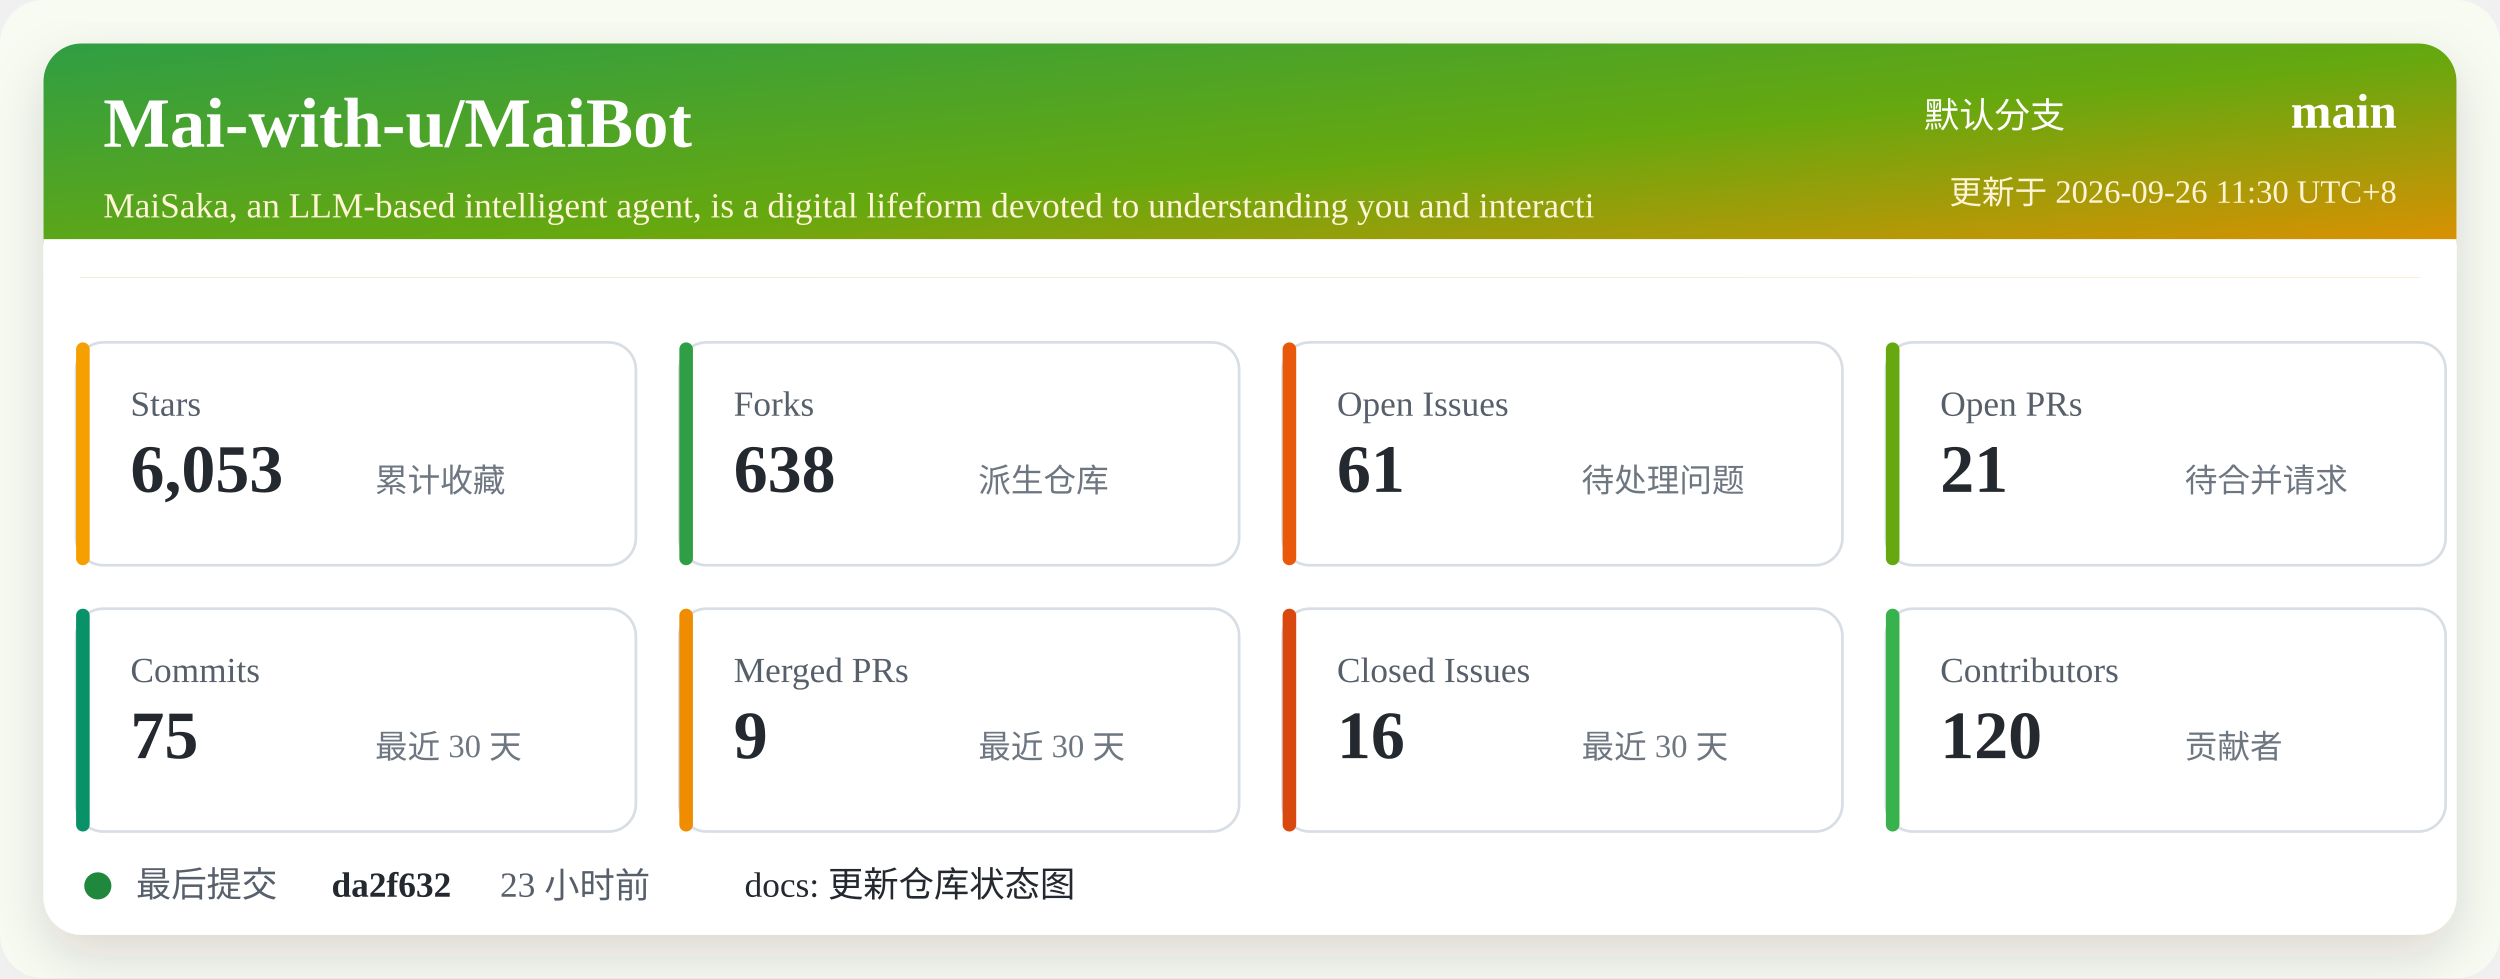
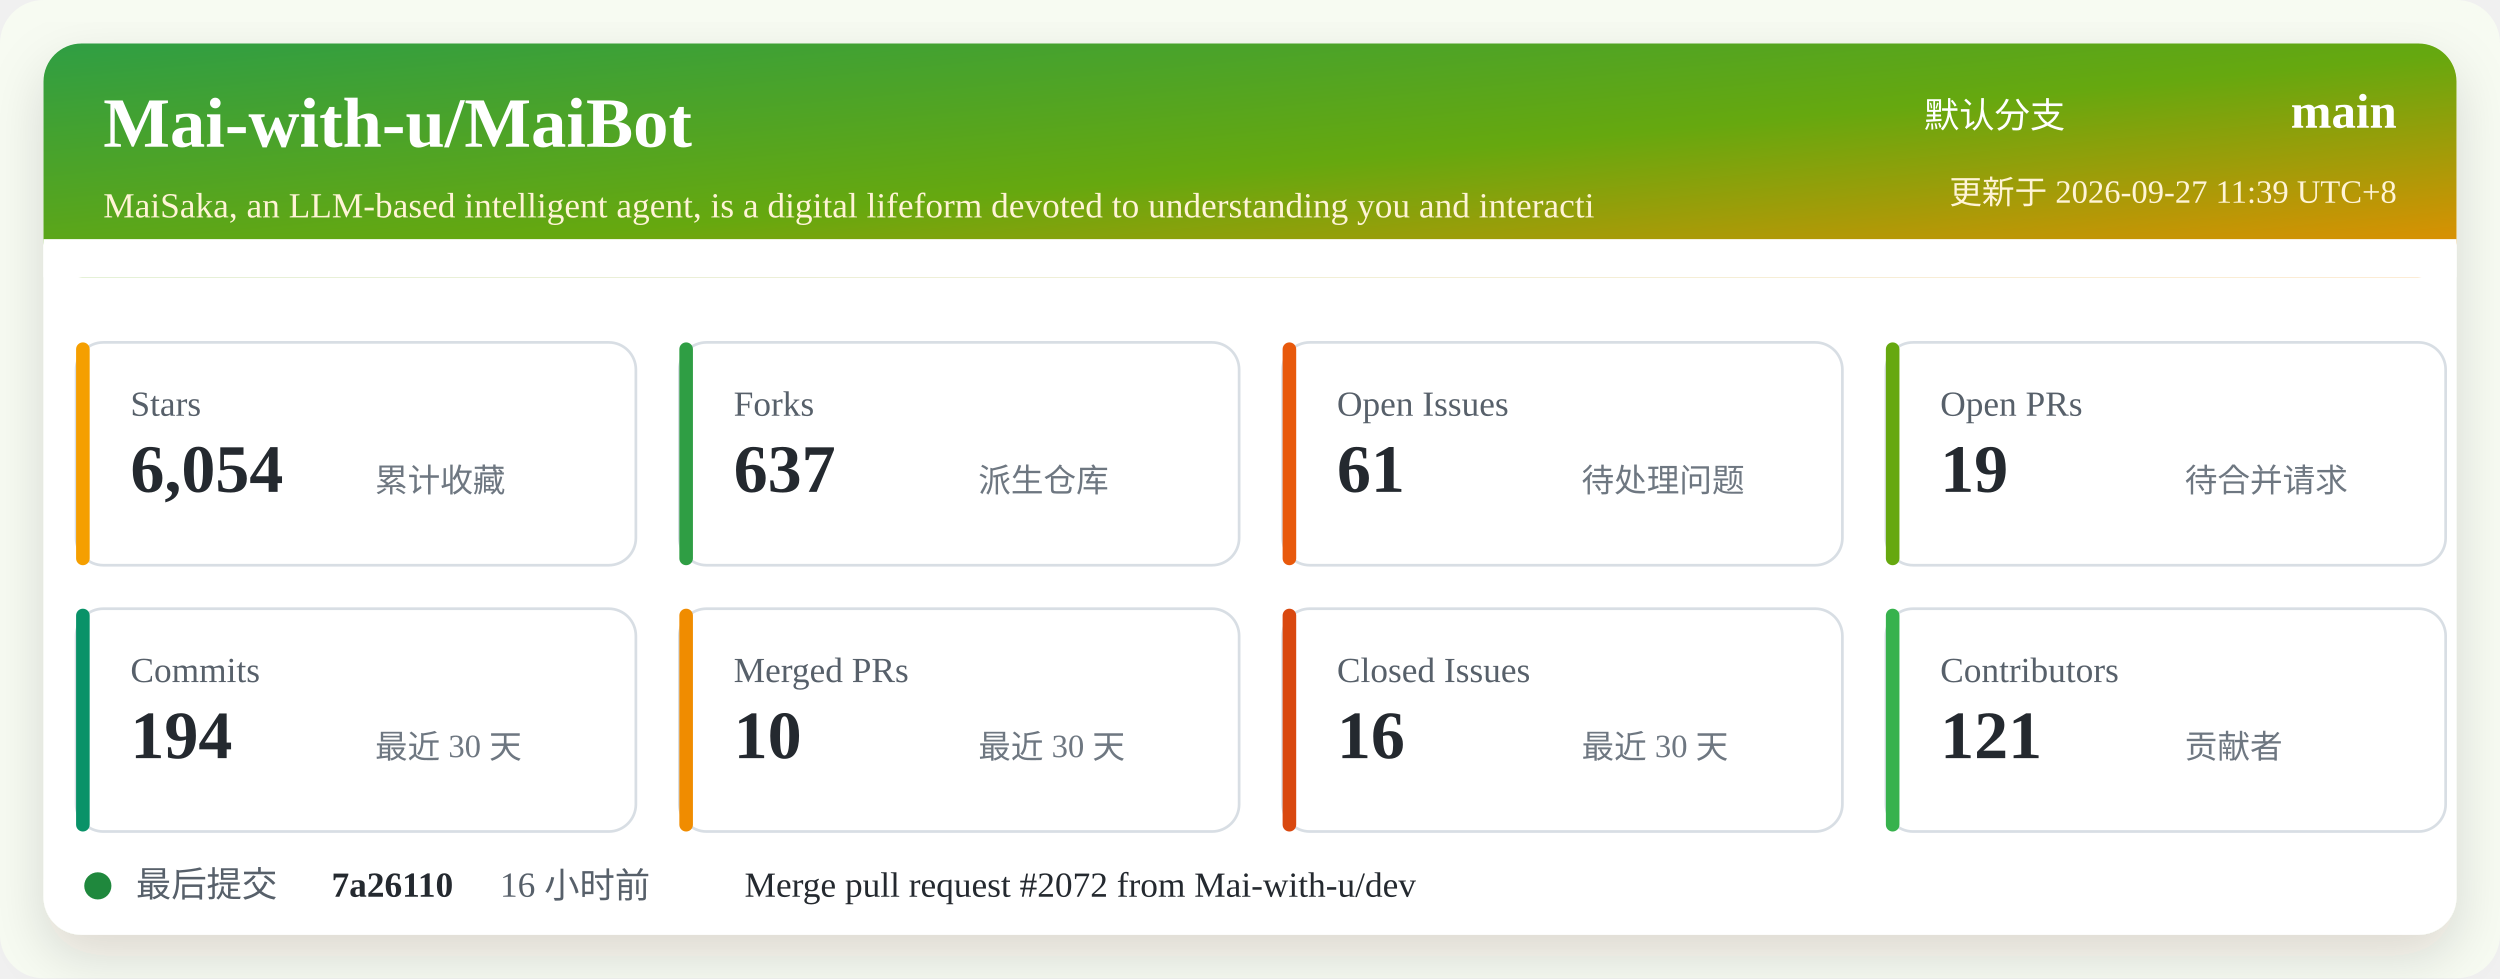
<svg xmlns="http://www.w3.org/2000/svg" width="920" height="360" viewBox="0 0 920 360" role="img" aria-labelledby="title desc">
  <defs>
    <linearGradient id="header" x1="0" x2="1" y1="0" y2="1">
      <stop offset="0%" stop-color="#2f9e44" />
      <stop offset="52%" stop-color="#66a80f" />
      <stop offset="100%" stop-color="#f08c00" />
    </linearGradient>
    <filter id="shadow" x="-5%" y="-5%" width="110%" height="110%">
      <feDropShadow dx="0" dy="8" stdDeviation="10" flood-color="#2b2318" flood-opacity="0.14" />
    </filter>
  </defs>
  <rect width="920" height="360" rx="16" fill="#f7fbf2" />
  <rect x="16" y="16" width="888" height="328" rx="14" fill="#ffffff" filter="url(#shadow)" />
  <rect x="16" y="16" width="888" height="86" rx="14" fill="url(#header)" />
  <path d="M16 88 H904 V102 H16 Z" fill="#ffffff" />
  <text x="38" y="54" fill="#ffffff" font-size="26" font-weight="700">Mai-with-u/MaiBot</text>
  <text x="38" y="80" fill="#fff4d6" font-size="13">MaiSaka, an LLM-based intelligent agent, is a digital lifeform devoted to understanding you and interacti</text>
  <text x="760" y="47" fill="#ffffff" font-size="13" text-anchor="end">默认分支</text>
  <text x="882" y="47" fill="#ffffff" font-size="18" font-weight="700" text-anchor="end">main</text>
-   <text x="882" y="75" fill="#fff4d6" font-size="12" text-anchor="end">更新于 2026-09-26 11:30 UTC+8</text>
+   <text x="882" y="75" fill="#fff4d6" font-size="12" text-anchor="end">更新于 2026-09-27 11:39 UTC+8</text>
  <g transform="translate(28 126)">
    <rect width="206" height="82" rx="10" fill="#ffffff" stroke="#d8dee4" />
    <rect x="0" y="0" width="5" height="82" rx="2.5" fill="#f59f00" />
    <text x="20" y="27" fill="#57606a" font-size="13">Stars</text>
-     <text x="20" y="55" fill="#24292f" font-size="25" font-weight="700">6,053</text>
+     <text x="20" y="55" fill="#24292f" font-size="25" font-weight="700">6,054</text>
    <text x="110" y="55" fill="#6e7781" font-size="12">累计收藏</text>
  </g>
  <g transform="translate(250 126)">
    <rect width="206" height="82" rx="10" fill="#ffffff" stroke="#d8dee4" />
    <rect x="0" y="0" width="5" height="82" rx="2.5" fill="#2f9e44" />
    <text x="20" y="27" fill="#57606a" font-size="13">Forks</text>
-     <text x="20" y="55" fill="#24292f" font-size="25" font-weight="700">638</text>
+     <text x="20" y="55" fill="#24292f" font-size="25" font-weight="700">637</text>
    <text x="110" y="55" fill="#6e7781" font-size="12">派生仓库</text>
  </g>
  <g transform="translate(472 126)">
    <rect width="206" height="82" rx="10" fill="#ffffff" stroke="#d8dee4" />
    <rect x="0" y="0" width="5" height="82" rx="2.5" fill="#e8590c" />
    <text x="20" y="27" fill="#57606a" font-size="13">Open Issues</text>
    <text x="20" y="55" fill="#24292f" font-size="25" font-weight="700">61</text>
    <text x="110" y="55" fill="#6e7781" font-size="12">待处理问题</text>
  </g>
  <g transform="translate(694 126)">
    <rect width="206" height="82" rx="10" fill="#ffffff" stroke="#d8dee4" />
    <rect x="0" y="0" width="5" height="82" rx="2.5" fill="#66a80f" />
    <text x="20" y="27" fill="#57606a" font-size="13">Open PRs</text>
-     <text x="20" y="55" fill="#24292f" font-size="25" font-weight="700">21</text>
+     <text x="20" y="55" fill="#24292f" font-size="25" font-weight="700">19</text>
    <text x="110" y="55" fill="#6e7781" font-size="12">待合并请求</text>
  </g>
  <g transform="translate(28 224)">
    <rect width="206" height="82" rx="10" fill="#ffffff" stroke="#d8dee4" />
    <rect x="0" y="0" width="5" height="82" rx="2.5" fill="#099268" />
    <text x="20" y="27" fill="#57606a" font-size="13">Commits</text>
-     <text x="20" y="55" fill="#24292f" font-size="25" font-weight="700">75</text>
+     <text x="20" y="55" fill="#24292f" font-size="25" font-weight="700">194</text>
    <text x="110" y="55" fill="#6e7781" font-size="12">最近 30 天</text>
  </g>
  <g transform="translate(250 224)">
    <rect width="206" height="82" rx="10" fill="#ffffff" stroke="#d8dee4" />
    <rect x="0" y="0" width="5" height="82" rx="2.5" fill="#f08c00" />
    <text x="20" y="27" fill="#57606a" font-size="13">Merged PRs</text>
-     <text x="20" y="55" fill="#24292f" font-size="25" font-weight="700">9</text>
+     <text x="20" y="55" fill="#24292f" font-size="25" font-weight="700">10</text>
    <text x="110" y="55" fill="#6e7781" font-size="12">最近 30 天</text>
  </g>
  <g transform="translate(472 224)">
    <rect width="206" height="82" rx="10" fill="#ffffff" stroke="#d8dee4" />
    <rect x="0" y="0" width="5" height="82" rx="2.5" fill="#d9480f" />
    <text x="20" y="27" fill="#57606a" font-size="13">Closed Issues</text>
    <text x="20" y="55" fill="#24292f" font-size="25" font-weight="700">16</text>
    <text x="110" y="55" fill="#6e7781" font-size="12">最近 30 天</text>
  </g>
  <g transform="translate(694 224)">
    <rect width="206" height="82" rx="10" fill="#ffffff" stroke="#d8dee4" />
    <rect x="0" y="0" width="5" height="82" rx="2.5" fill="#37b24d" />
    <text x="20" y="27" fill="#57606a" font-size="13">Contributors</text>
-     <text x="20" y="55" fill="#24292f" font-size="25" font-weight="700">120</text>
+     <text x="20" y="55" fill="#24292f" font-size="25" font-weight="700">121</text>
    <text x="110" y="55" fill="#6e7781" font-size="12">贡献者</text>
  </g>
  <g transform="translate(28 318)">
    <circle cx="8" cy="8" r="5" fill="#1f883d" />
    <text x="22" y="12" fill="#57606a" font-size="13">最后提交</text>
-     <text x="94" y="12" fill="#24292f" font-size="13" font-weight="700">da2f632</text>
-     <text x="156" y="12" fill="#57606a" font-size="13">23 小时前</text>
-     <text x="246" y="12" fill="#24292f" font-size="13">docs: 更新仓库状态图</text>
+     <text x="94" y="12" fill="#24292f" font-size="13" font-weight="700">7a26110</text>
+     <text x="156" y="12" fill="#57606a" font-size="13">16 小时前</text>
+     <text x="246" y="12" fill="#24292f" font-size="13">Merge pull request #2072 from Mai-with-u/dev</text>
  </g>
</svg>
